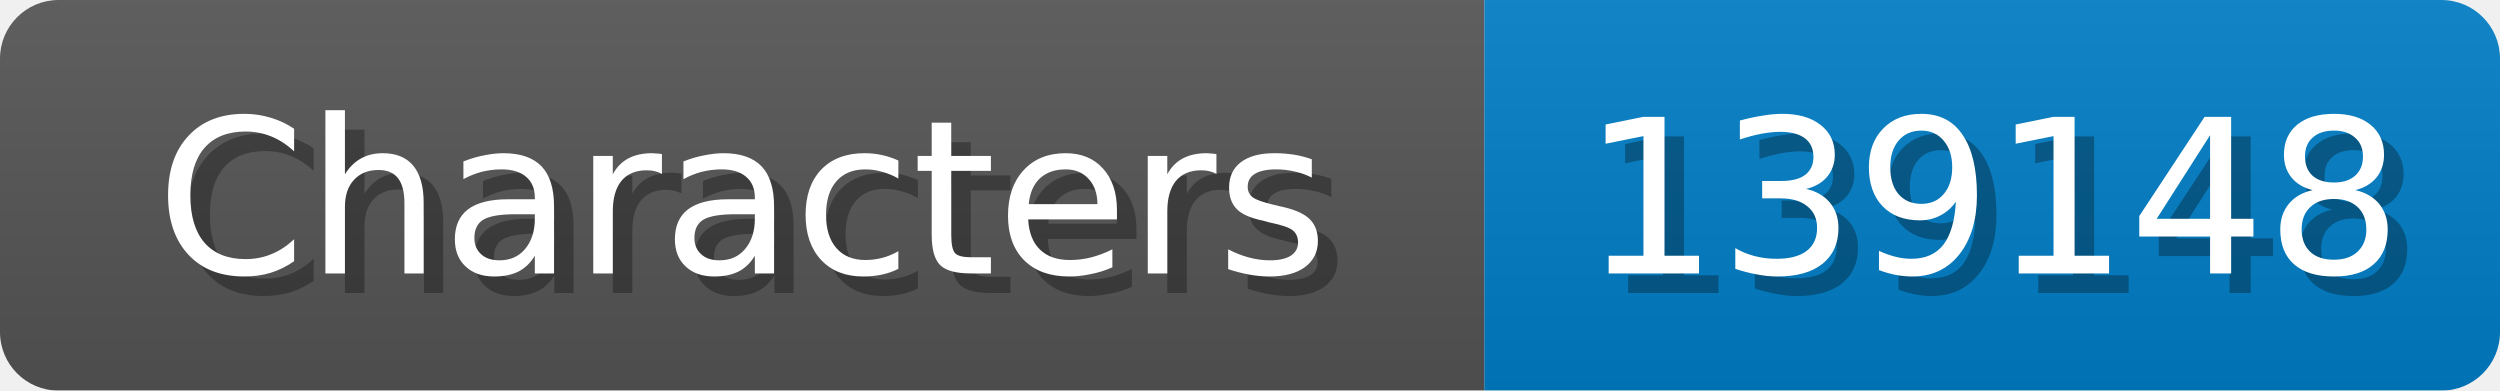
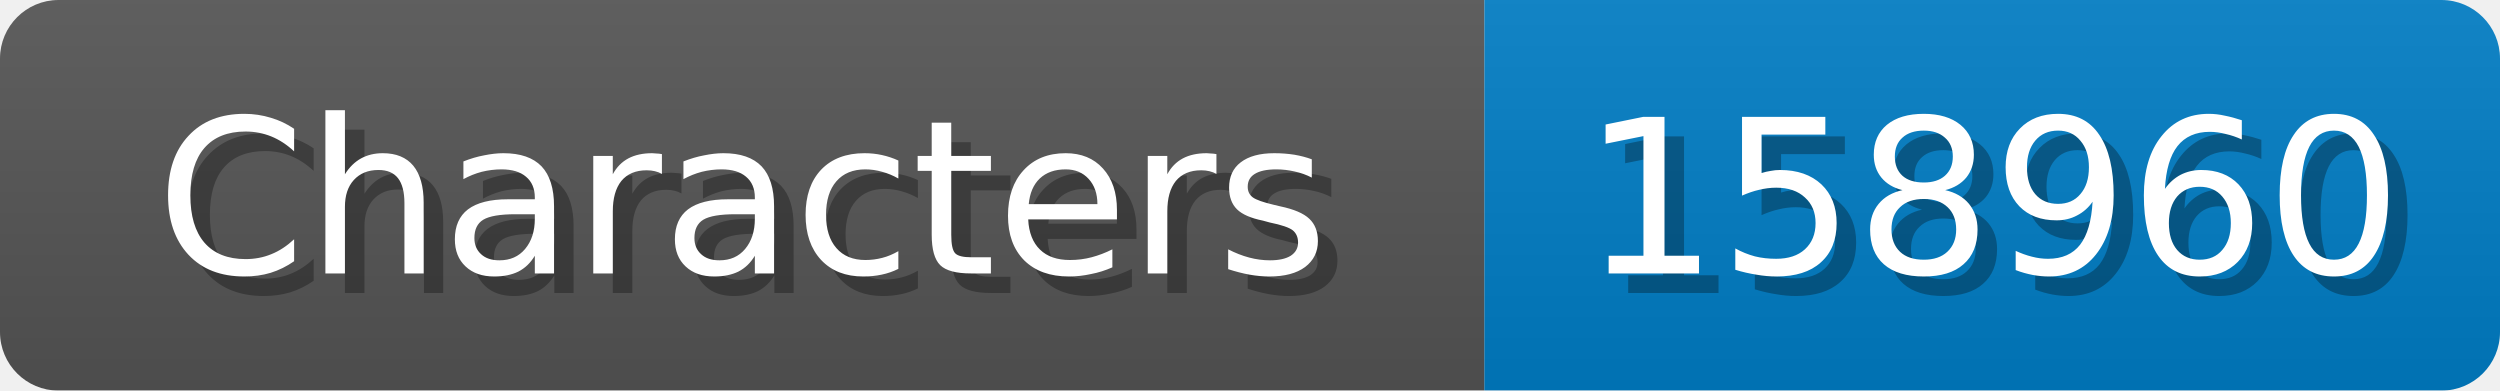
<svg xmlns="http://www.w3.org/2000/svg" width="128" height="20">
  <linearGradient id="b" x2="0" y2="100%">
    <stop offset="0" stop-color="#bbb" stop-opacity=".1" />
    <stop offset="1" stop-opacity=".1" />
  </linearGradient>
  <mask id="anybadge_1">
    <rect width="128" height="20" rx="3" fill="#fff" />
  </mask>
  <g mask="url(#anybadge_1)">
    <path fill="#555" d="M0 0h76v20H0z" />
    <path fill="#007ec6" d="M76 0h52v20H76z" />
    <path fill="url(#b)" d="M0 0h128v20H0z" />
  </g>
  <g fill="#fff" text-anchor="middle" font-family="DejaVu Sans,Verdana,Geneva,sans-serif" font-size="11">
    <text x="39.0" y="15" fill="#010101" fill-opacity=".3">Characters</text>
    <text x="38.0" y="14">Characters</text>
  </g>
  <g fill="#fff" text-anchor="middle" font-family="DejaVu Sans,Verdana,Geneva,sans-serif" font-size="11">
-     <text x="103.0" y="15" fill="#010101" fill-opacity=".3">139148</text>
-     <text x="102.0" y="14">139148</text>
+     <text x="103.0" y="15" fill="#010101" fill-opacity=".3">158960</text>
+     <text x="102.0" y="14">158960</text>
  </g>
</svg>
